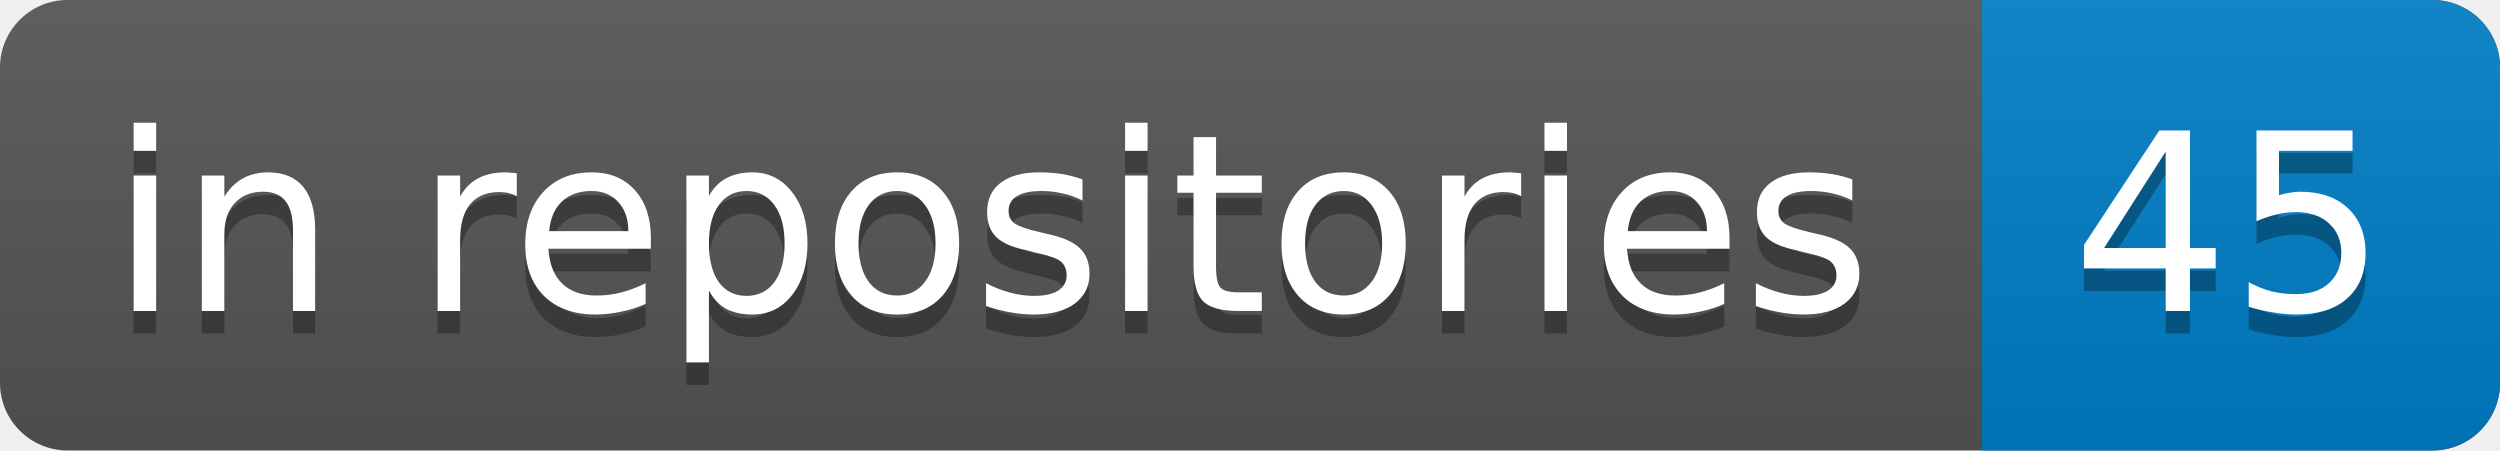
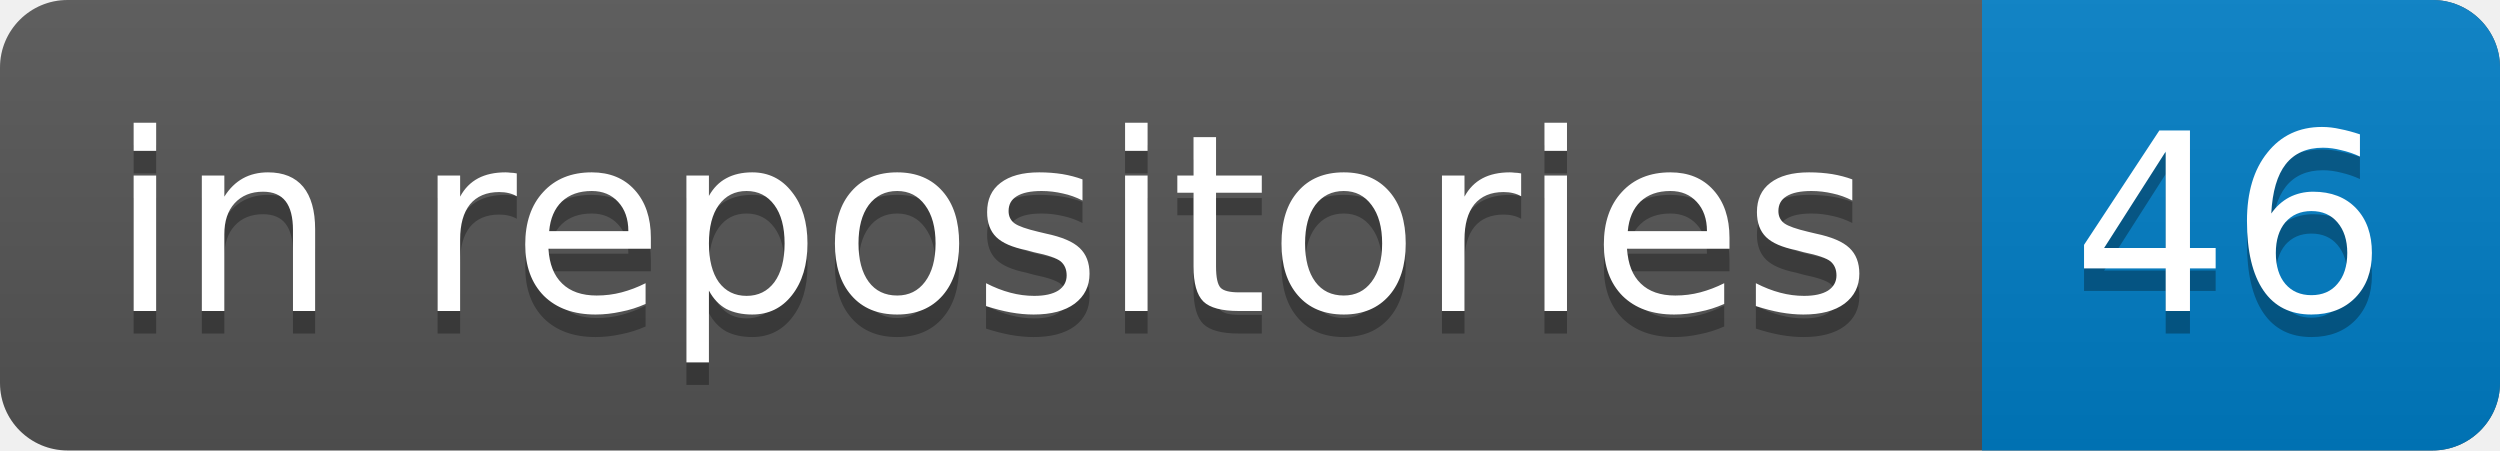
<svg xmlns="http://www.w3.org/2000/svg" width="111" height="20">
  <clipPath id="clip">
    <rect rx="3" width="100%" height="100%" fill="#000" />
  </clipPath>
  <linearGradient id="grad" x2="0" y2="100%">
    <stop offset="0" stop-color="#bbb" stop-opacity=".1" />
    <stop offset="1" stop-opacity=".1" />
  </linearGradient>
  <g clip-path="url(#clip)">
    <rect width="100%" height="100%" fill="#555" />
    <rect x="88" y="0" width="23" height="20" fill="#007ec6" />
    <rect y="0" width="100%" height="20" fill="url(#grad)" />
    <g fill="#fff" font-family="DejaVu Sans,Verdana,Geneva,sans-serif" font-size="11">
      <text x="44" y="11" text-anchor="middle" dominant-baseline="central" fill="#010101" fill-opacity=".3">in repositories</text>
      <text x="44" y="10" text-anchor="middle" dominant-baseline="central">in repositories</text>
-       <text x="99" y="11" text-anchor="middle" dominant-baseline="central" fill="#010101" fill-opacity=".3">45</text>
-       <text x="99" y="10" text-anchor="middle" dominant-baseline="central">45</text>
+       <text x="99" y="11" text-anchor="middle" dominant-baseline="central" fill="#010101" fill-opacity=".3">46</text>
+       <text x="99" y="10" text-anchor="middle" dominant-baseline="central">46</text>
    </g>
  </g>
</svg>
